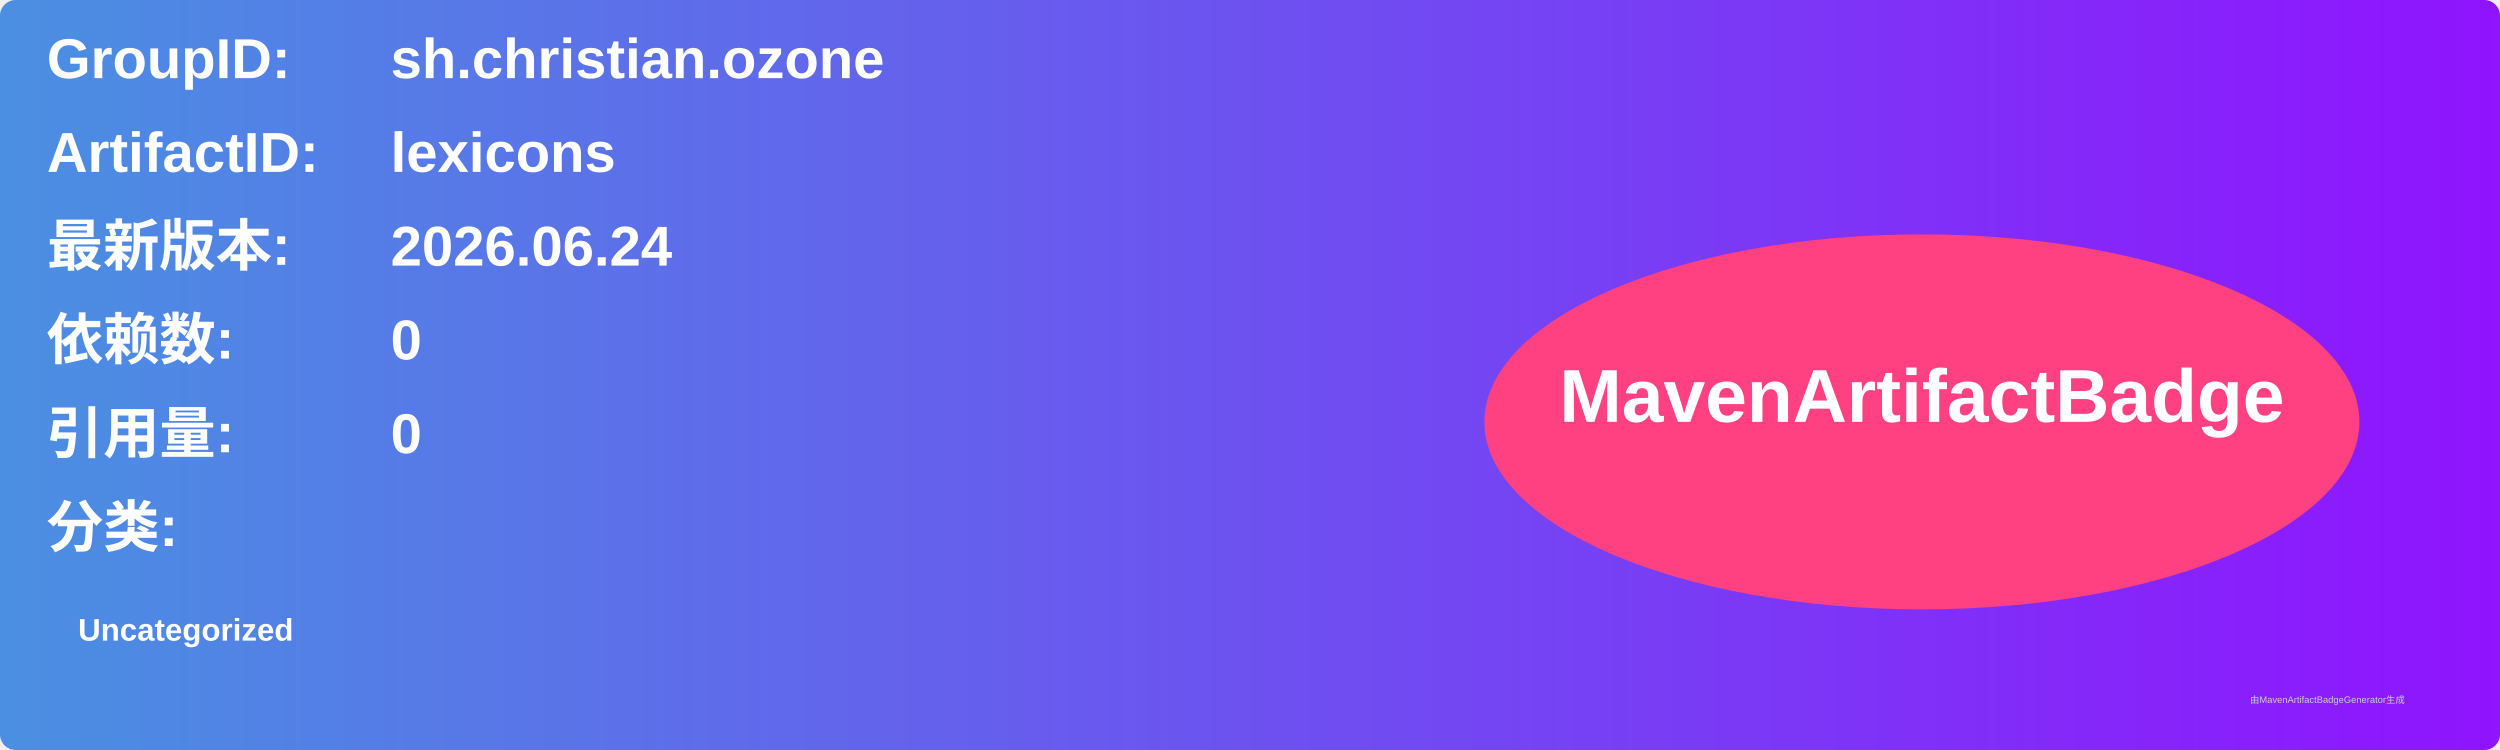
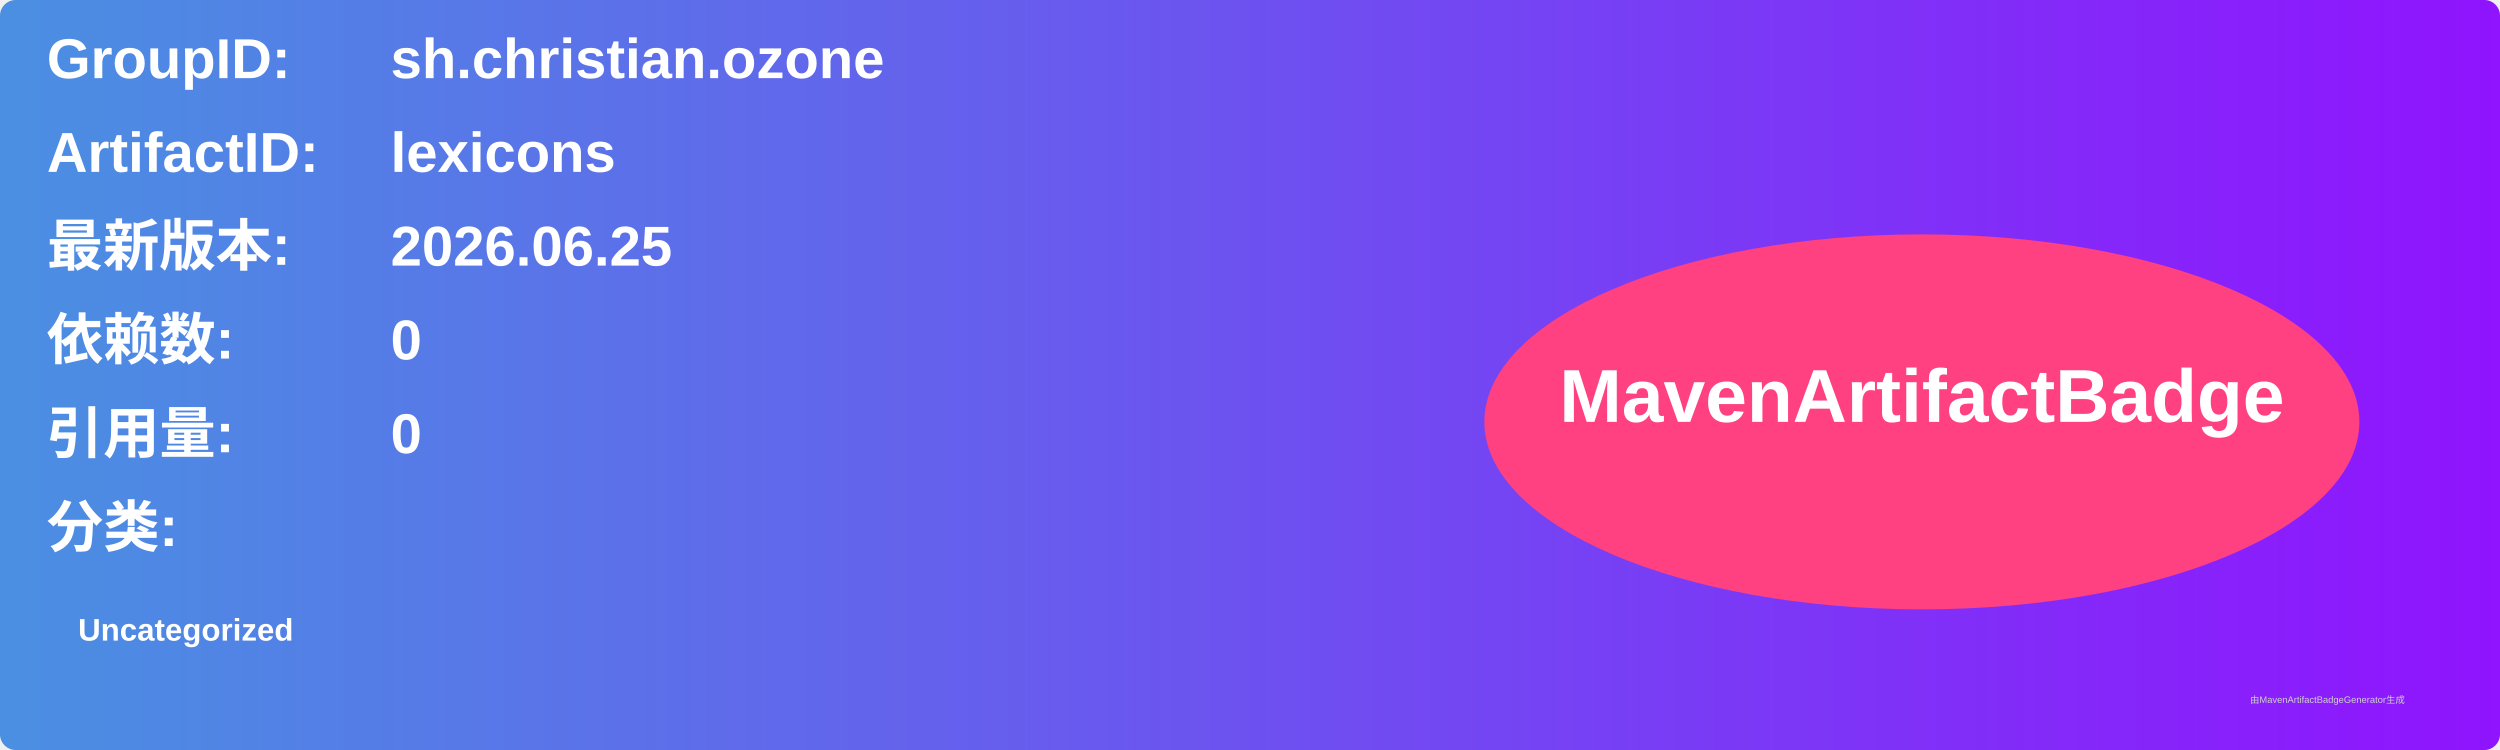
<svg xmlns="http://www.w3.org/2000/svg" width="800" height="240" viewBox="0 0 800 240">
  <linearGradient id="grad" x1="0%" y1="0%" x2="100%" y2="0%">
    <stop offset="0%" stop-color="#4a90e2" />
    <stop offset="100%" stop-color="#9013fe" />
  </linearGradient>
  <rect width="100%" height="100%" rx="5" ry="5" fill="url(#grad)" />
  <g transform="translate(15, 15)">
    <text x="0" y="10" font-family="Arial" font-size="18" fill="white" font-weight="bold" width="260">GroupID:</text>
    <text x="110" y="10" font-family="Arial" font-size="18" fill="white" font-weight="bold" width="460">sh.christian.ozone</text>
    <text x="0" y="40" font-family="Arial" font-size="18" fill="white" font-weight="bold" width="260">ArtifactID:</text>
    <text x="110" y="40" font-family="Arial" font-size="18" fill="white" font-weight="bold" width="460">lexicons</text>
    <text x="0" y="70" font-family="Arial" font-size="18" fill="white" font-weight="bold">最新版本:</text>
    <text x="110" y="70" font-family="Arial" font-size="18" fill="white" font-weight="bold">
-       <tspan font-weight="bold">2026.06.24</tspan>
+       <tspan font-weight="bold">2026.06.25</tspan>
    </text>
    <text x="0" y="100" font-family="Arial" font-size="18" fill="white" font-weight="bold">依赖数: </text>
    <text x="110" y="100" font-family="Arial" font-size="18" fill="white">
      <tspan font-weight="bold">0</tspan>
    </text>
    <text x="0" y="130" font-family="Arial" font-size="18" fill="white" font-weight="bold">引用量: </text>
    <text x="110" y="130" font-family="Arial" font-size="18" fill="white">
      <tspan font-weight="bold">0</tspan>
    </text>
    <text x="0" y="160" font-family="Arial" font-size="18" fill="white" font-weight="bold">分类:</text>
    <text x="10" y="190" font-family="Arial" font-size="10" fill="white">
      <tspan font-weight="bold">Uncategorized</tspan>
    </text>
    <ellipse cx="600" cy="120" rx="140" ry="60" fill="#ff4081" />
    <text x="600" y="120" text-anchor="middle" font-family="Arial" font-size="24" fill="white" font-weight="bold">MavenArtifactBadge</text>
  </g>
  <text x="720" y="225" font-family="Arial" font-size="3" fill="#d0d0d0">由MavenArtifactBadgeGenerator生成</text>
</svg>
